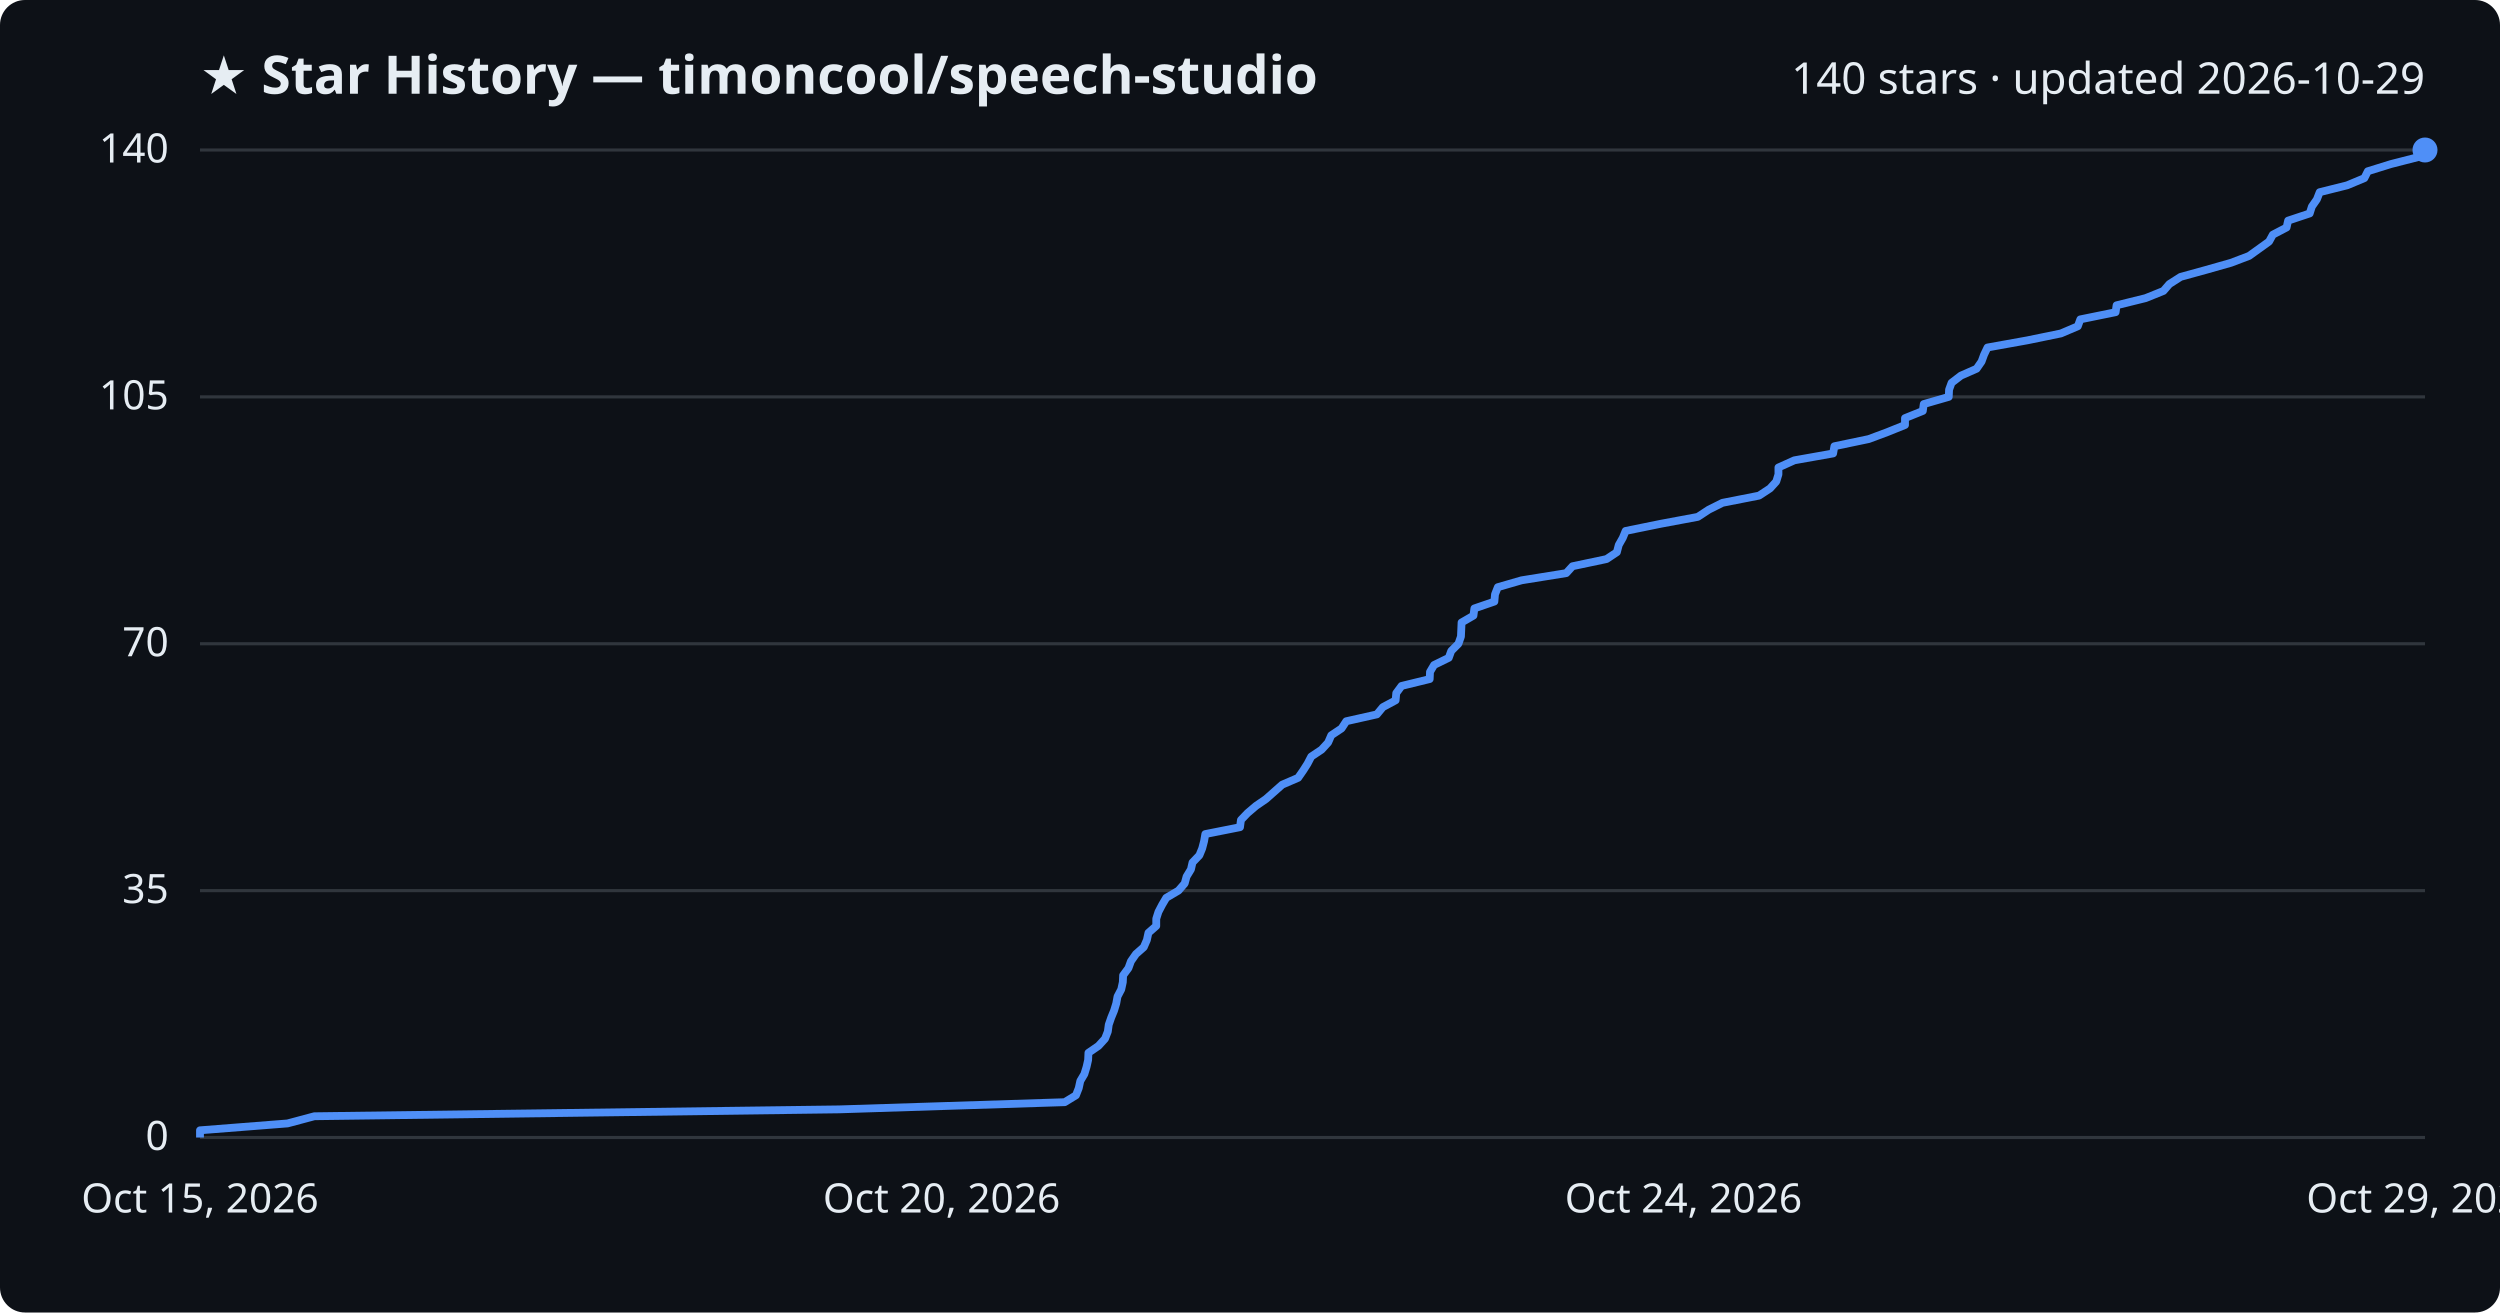
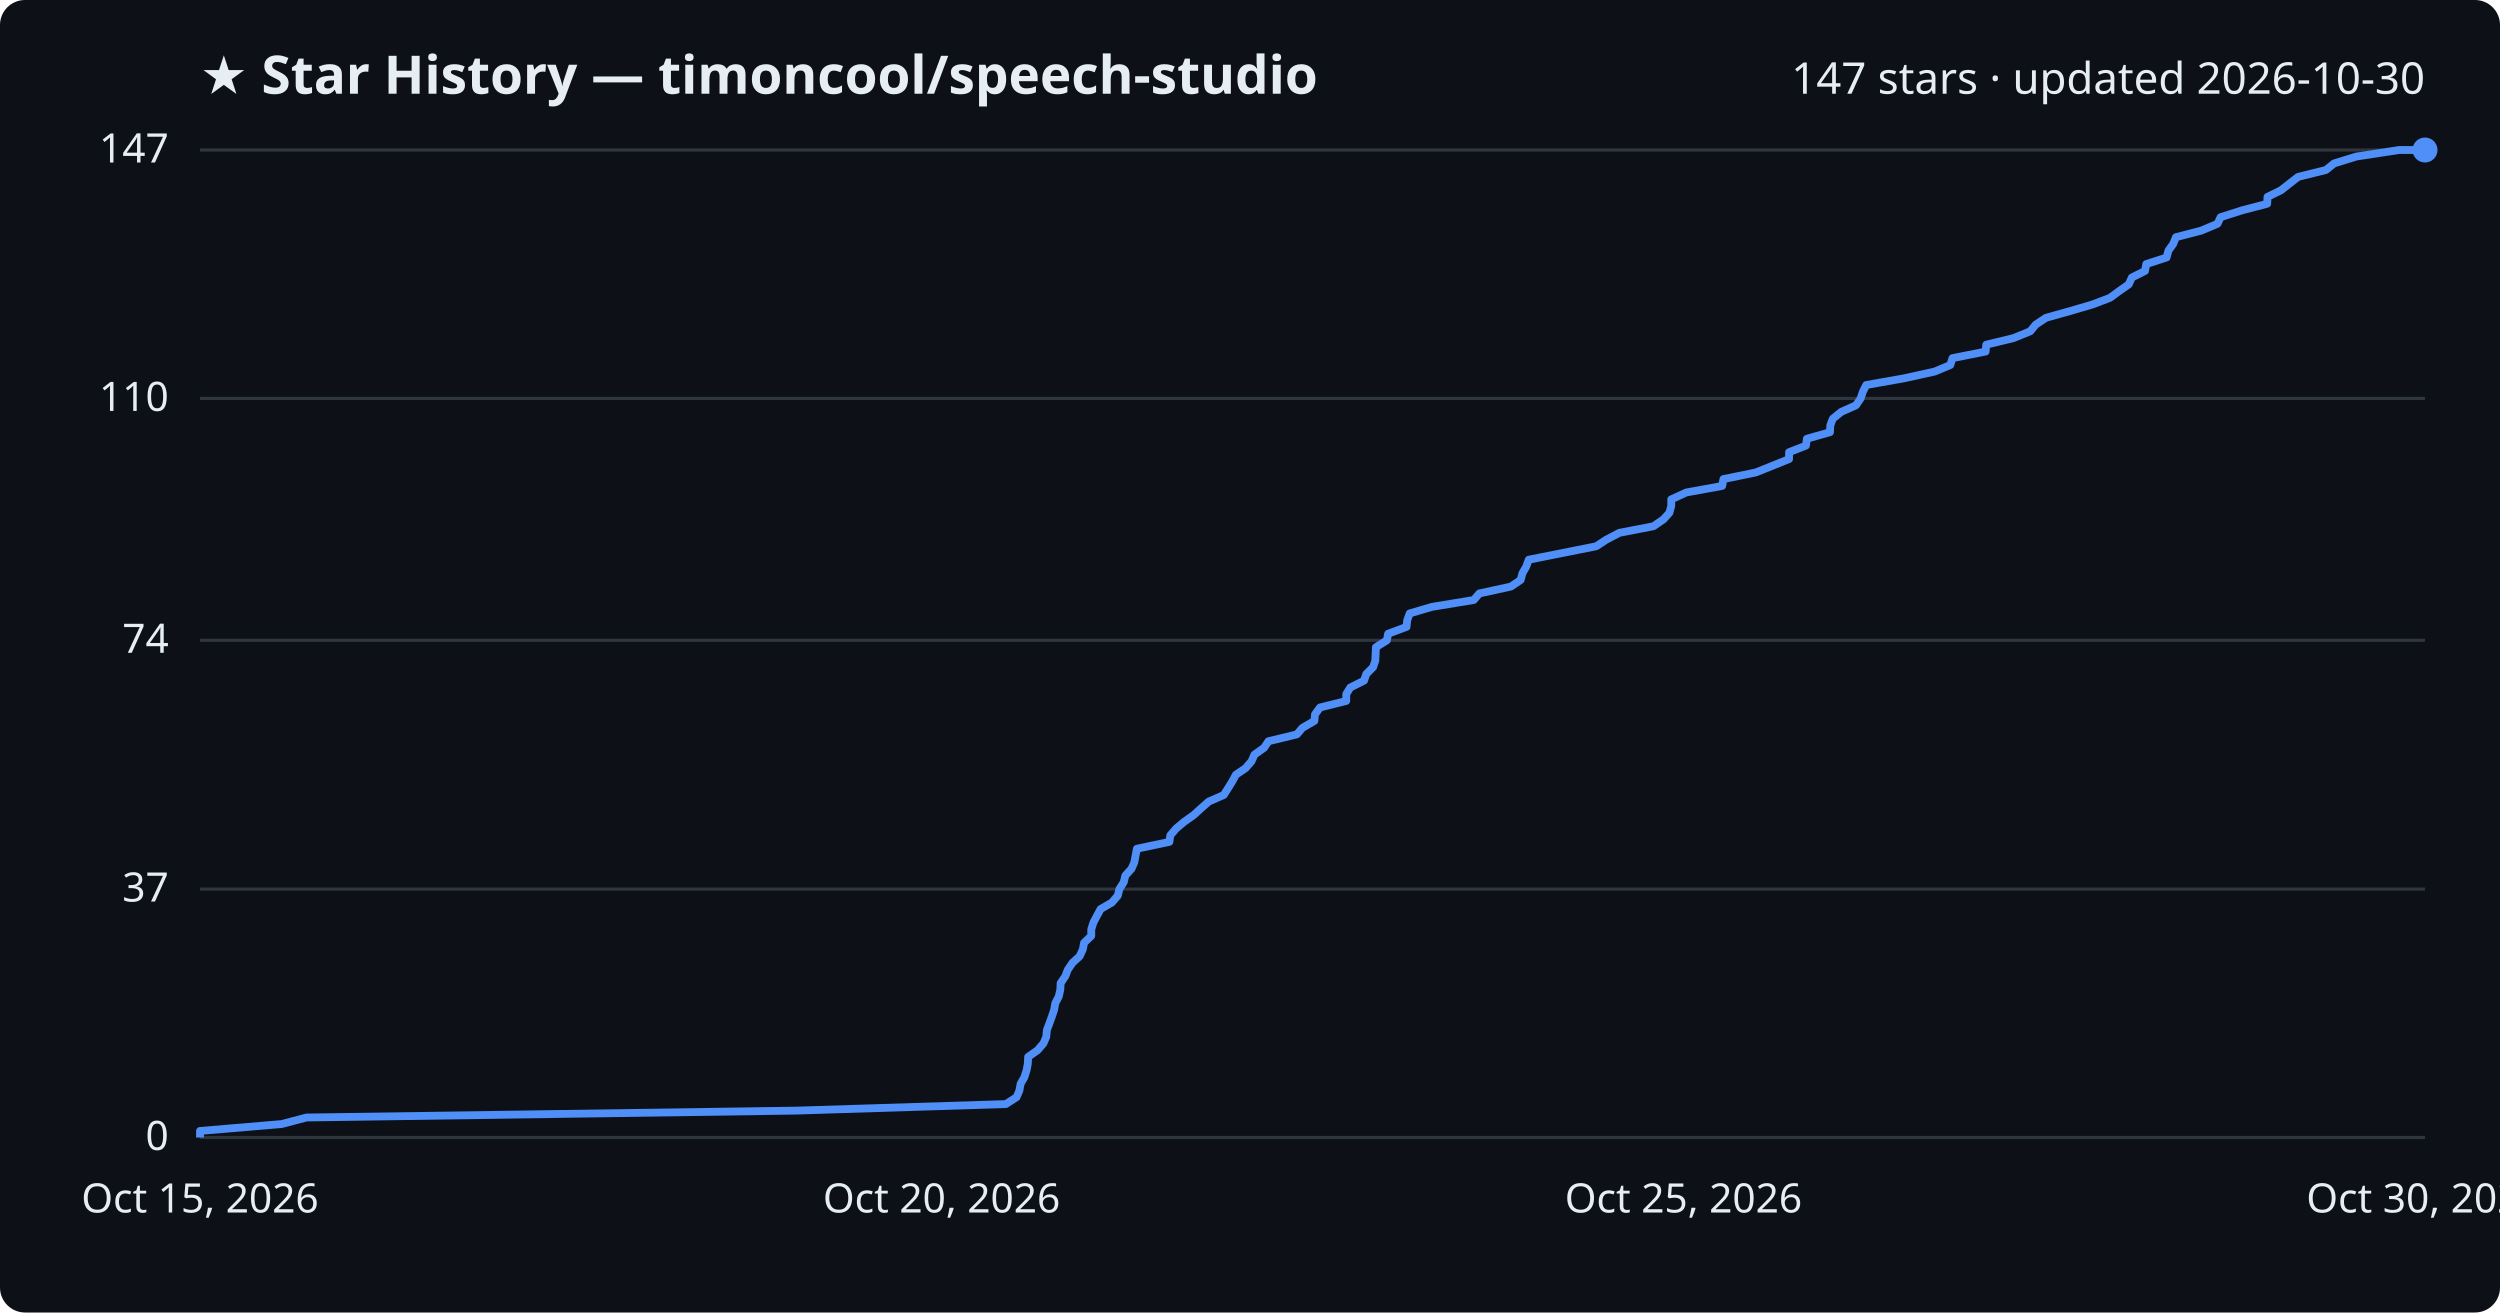
<svg xmlns="http://www.w3.org/2000/svg" viewBox="0 0 800 420" font-family="Segoe UI, sans-serif">
  <rect width="800" height="420" fill="#0d1117" rx="8" />
  <text x="64" y="30" fill="#e6edf3" font-size="17" font-weight="700">★ Star History — timoncool/speech-studio</text>
-   <text x="776" y="30" fill="#e6edf3" font-size="14" text-anchor="end">140 stars · updated 2026-10-29</text>
+   <text x="776" y="30" fill="#e6edf3" font-size="14" text-anchor="end">147 stars · updated 2026-10-30</text>
  <line x1="64" y1="364.0" x2="776" y2="364.0" stroke="#30363d" stroke-width="1" />
  <text x="54" y="368.0" fill="#e6edf3" font-size="13" text-anchor="end">0</text>
-   <line x1="64" y1="285.0" x2="776" y2="285.0" stroke="#30363d" stroke-width="1" />
-   <text x="54" y="289.0" fill="#e6edf3" font-size="13" text-anchor="end">35</text>
-   <line x1="64" y1="206.0" x2="776" y2="206.0" stroke="#30363d" stroke-width="1" />
-   <text x="54" y="210.0" fill="#e6edf3" font-size="13" text-anchor="end">70</text>
-   <line x1="64" y1="127.0" x2="776" y2="127.0" stroke="#30363d" stroke-width="1" />
-   <text x="54" y="131.0" fill="#e6edf3" font-size="13" text-anchor="end">105</text>
+   <line x1="64" y1="284.5" x2="776" y2="284.5" stroke="#30363d" stroke-width="1" />
+   <text x="54" y="288.5" fill="#e6edf3" font-size="13" text-anchor="end">37</text>
+   <line x1="64" y1="204.9" x2="776" y2="204.9" stroke="#30363d" stroke-width="1" />
+   <text x="54" y="208.9" fill="#e6edf3" font-size="13" text-anchor="end">74</text>
+   <line x1="64" y1="127.5" x2="776" y2="127.5" stroke="#30363d" stroke-width="1" />
+   <text x="54" y="131.5" fill="#e6edf3" font-size="13" text-anchor="end">110</text>
  <line x1="64" y1="48.0" x2="776" y2="48.0" stroke="#30363d" stroke-width="1" />
-   <text x="54" y="52.0" fill="#e6edf3" font-size="13" text-anchor="end">140</text>
-   <path d="M64.0,364.0 L64.0,361.7 L92.0,359.5 L100.6,357.2 L268.5,355.0 L340.7,352.7 L344.3,350.5 L345.2,348.2 L345.7,345.9 L347.0,343.7 L347.7,341.4 L348.2,339.2 L348.3,336.9 L351.5,334.7 L353.6,332.4 L354.5,330.1 L354.8,327.9 L355.6,325.6 L356.5,323.4 L357.2,321.1 L357.6,318.9 L358.8,316.6 L359.3,314.3 L359.4,312.1 L361.1,309.8 L361.9,307.6 L363.5,305.3 L366.0,303.1 L367.0,300.8 L367.5,298.5 L370.0,296.3 L370.0,294.0 L370.7,291.8 L371.9,289.5 L373.2,287.3 L377.1,285.0 L379.1,282.7 L379.7,280.5 L381.1,278.2 L381.6,276.0 L383.8,273.7 L384.7,271.5 L385.3,269.2 L385.7,266.9 L396.8,264.7 L397.1,262.4 L399.2,260.2 L401.9,257.9 L405.1,255.7 L407.7,253.4 L410.3,251.1 L415.4,248.9 L417.0,246.6 L418.4,244.4 L419.6,242.1 L422.9,239.9 L425.0,237.6 L426.0,235.3 L429.3,233.1 L430.8,230.8 L440.6,228.6 L442.5,226.3 L446.6,224.1 L446.8,221.8 L448.5,219.5 L457.5,217.3 L457.6,215.0 L458.9,212.8 L463.6,210.5 L464.4,208.3 L466.7,206.0 L467.5,203.7 L467.6,201.5 L467.7,199.2 L471.5,197.0 L471.8,194.7 L478.2,192.5 L478.4,190.2 L479.3,187.9 L486.9,185.7 L501.2,183.4 L503.2,181.2 L514.1,178.9 L517.4,176.7 L518.0,174.4 L519.3,172.1 L520.2,169.9 L531.5,167.6 L543.3,165.4 L546.8,163.1 L551.2,160.9 L562.9,158.6 L566.4,156.3 L568.4,154.1 L569.1,151.8 L569.1,149.6 L574.2,147.3 L586.6,145.1 L587.0,142.8 L598.0,140.5 L603.9,138.3 L609.6,136.0 L609.6,133.8 L615.3,131.5 L615.6,129.3 L623.6,127.0 L623.7,124.7 L624.5,122.5 L627.5,120.2 L632.5,118.0 L634.1,115.7 L634.9,113.5 L636.0,111.2 L648.8,108.9 L659.5,106.7 L664.9,104.4 L665.7,102.2 L677.0,99.9 L677.3,97.7 L686.6,95.4 L692.3,93.1 L694.2,90.9 L697.8,88.6 L705.8,86.4 L713.9,84.1 L719.7,81.9 L722.9,79.6 L726.1,77.3 L727.3,75.1 L731.7,72.8 L732.2,70.6 L739.1,68.3 L739.8,66.1 L741.4,63.8 L742.3,61.5 L751.1,59.3 L756.6,57.0 L757.7,54.8 L765.1,52.5 L773.7,50.3 L773.7,48.0 L776.0,48.0" fill="none" stroke="#4f8ff7" stroke-width="2.5" stroke-linejoin="round" />
+   <text x="54" y="52.0" fill="#e6edf3" font-size="13" text-anchor="end">147</text>
+   <path d="M64.0,364.0 L64.0,361.9 L90.1,359.7 L98.1,357.6 L254.7,355.4 L321.9,353.3 L325.3,351.1 L326.2,349.0 L326.6,346.8 L327.8,344.7 L328.5,342.5 L328.9,340.4 L329.0,338.2 L332.0,336.1 L333.9,333.9 L334.8,331.8 L335.0,329.6 L335.8,327.5 L336.6,325.3 L337.3,323.2 L337.7,321.0 L338.8,318.9 L339.3,316.7 L339.4,314.6 L340.9,312.4 L341.7,310.3 L343.2,308.1 L345.5,306.0 L346.5,303.8 L346.9,301.7 L349.2,299.5 L349.2,297.4 L349.9,295.2 L351.0,293.1 L352.2,290.9 L355.8,288.8 L357.7,286.6 L358.2,284.5 L359.6,282.3 L360.1,280.2 L362.1,278.0 L363.0,275.9 L363.4,273.7 L363.8,271.6 L374.2,269.4 L374.5,267.3 L376.4,265.1 L378.9,263.0 L382.0,260.8 L384.3,258.7 L386.8,256.5 L391.6,254.4 L393.0,252.2 L394.3,250.1 L395.5,247.9 L398.6,245.8 L400.5,243.6 L401.4,241.5 L404.5,239.3 L405.9,237.2 L415.0,235.0 L416.8,232.9 L420.6,230.7 L420.8,228.6 L422.4,226.4 L430.8,224.3 L430.8,222.1 L432.1,220.0 L436.5,217.8 L437.2,215.7 L439.4,213.5 L440.1,211.4 L440.2,209.2 L440.3,207.1 L443.8,204.9 L444.2,202.8 L450.1,200.6 L450.3,198.5 L451.1,196.3 L458.2,194.2 L471.6,192.0 L473.4,189.9 L483.5,187.7 L486.6,185.6 L487.2,183.4 L488.4,181.3 L489.2,179.1 L499.8,177.0 L510.8,174.8 L514.0,172.7 L518.2,170.5 L529.1,168.4 L532.3,166.2 L534.2,164.1 L534.8,161.9 L534.8,159.8 L539.6,157.6 L551.1,155.5 L551.5,153.3 L561.8,151.2 L567.3,149.0 L572.5,146.9 L572.5,144.7 L577.9,142.6 L578.2,140.4 L585.6,138.3 L585.7,136.1 L586.5,134.0 L589.2,131.8 L593.9,129.7 L595.4,127.5 L596.1,125.4 L597.2,123.2 L609.1,121.1 L619.1,118.9 L624.1,116.8 L624.8,114.6 L635.4,112.5 L635.6,110.3 L644.3,108.2 L649.7,106.0 L651.4,103.9 L654.7,101.7 L662.2,99.6 L669.7,97.4 L675.2,95.3 L678.2,93.1 L681.2,91.0 L682.2,88.8 L686.4,86.7 L686.8,84.5 L693.3,82.4 L693.9,80.2 L695.4,78.1 L696.3,75.9 L704.4,73.8 L709.6,71.6 L710.6,69.5 L717.5,67.3 L725.5,65.2 L725.6,63.0 L729.9,60.9 L732.7,58.7 L735.4,56.6 L744.3,54.4 L746.9,52.3 L754.0,50.1 L767.7,48.0 L776.0,48.0" fill="none" stroke="#4f8ff7" stroke-width="2.5" stroke-linejoin="round" />
  <circle cx="776.0" cy="48.0" r="4" fill="#4f8ff7" />
  <text x="64.0" y="388" fill="#e6edf3" font-size="13" text-anchor="middle">Oct 15, 2026</text>
  <text x="301.3" y="388" fill="#e6edf3" font-size="13" text-anchor="middle">Oct 20, 2026</text>
-   <text x="538.7" y="388" fill="#e6edf3" font-size="13" text-anchor="middle">Oct 24, 2026</text>
-   <text x="776.0" y="388" fill="#e6edf3" font-size="13" text-anchor="middle">Oct 29, 2026</text>
+   <text x="538.7" y="388" fill="#e6edf3" font-size="13" text-anchor="middle">Oct 25, 2026</text>
+   <text x="776.0" y="388" fill="#e6edf3" font-size="13" text-anchor="middle">Oct 30, 2026</text>
</svg>
